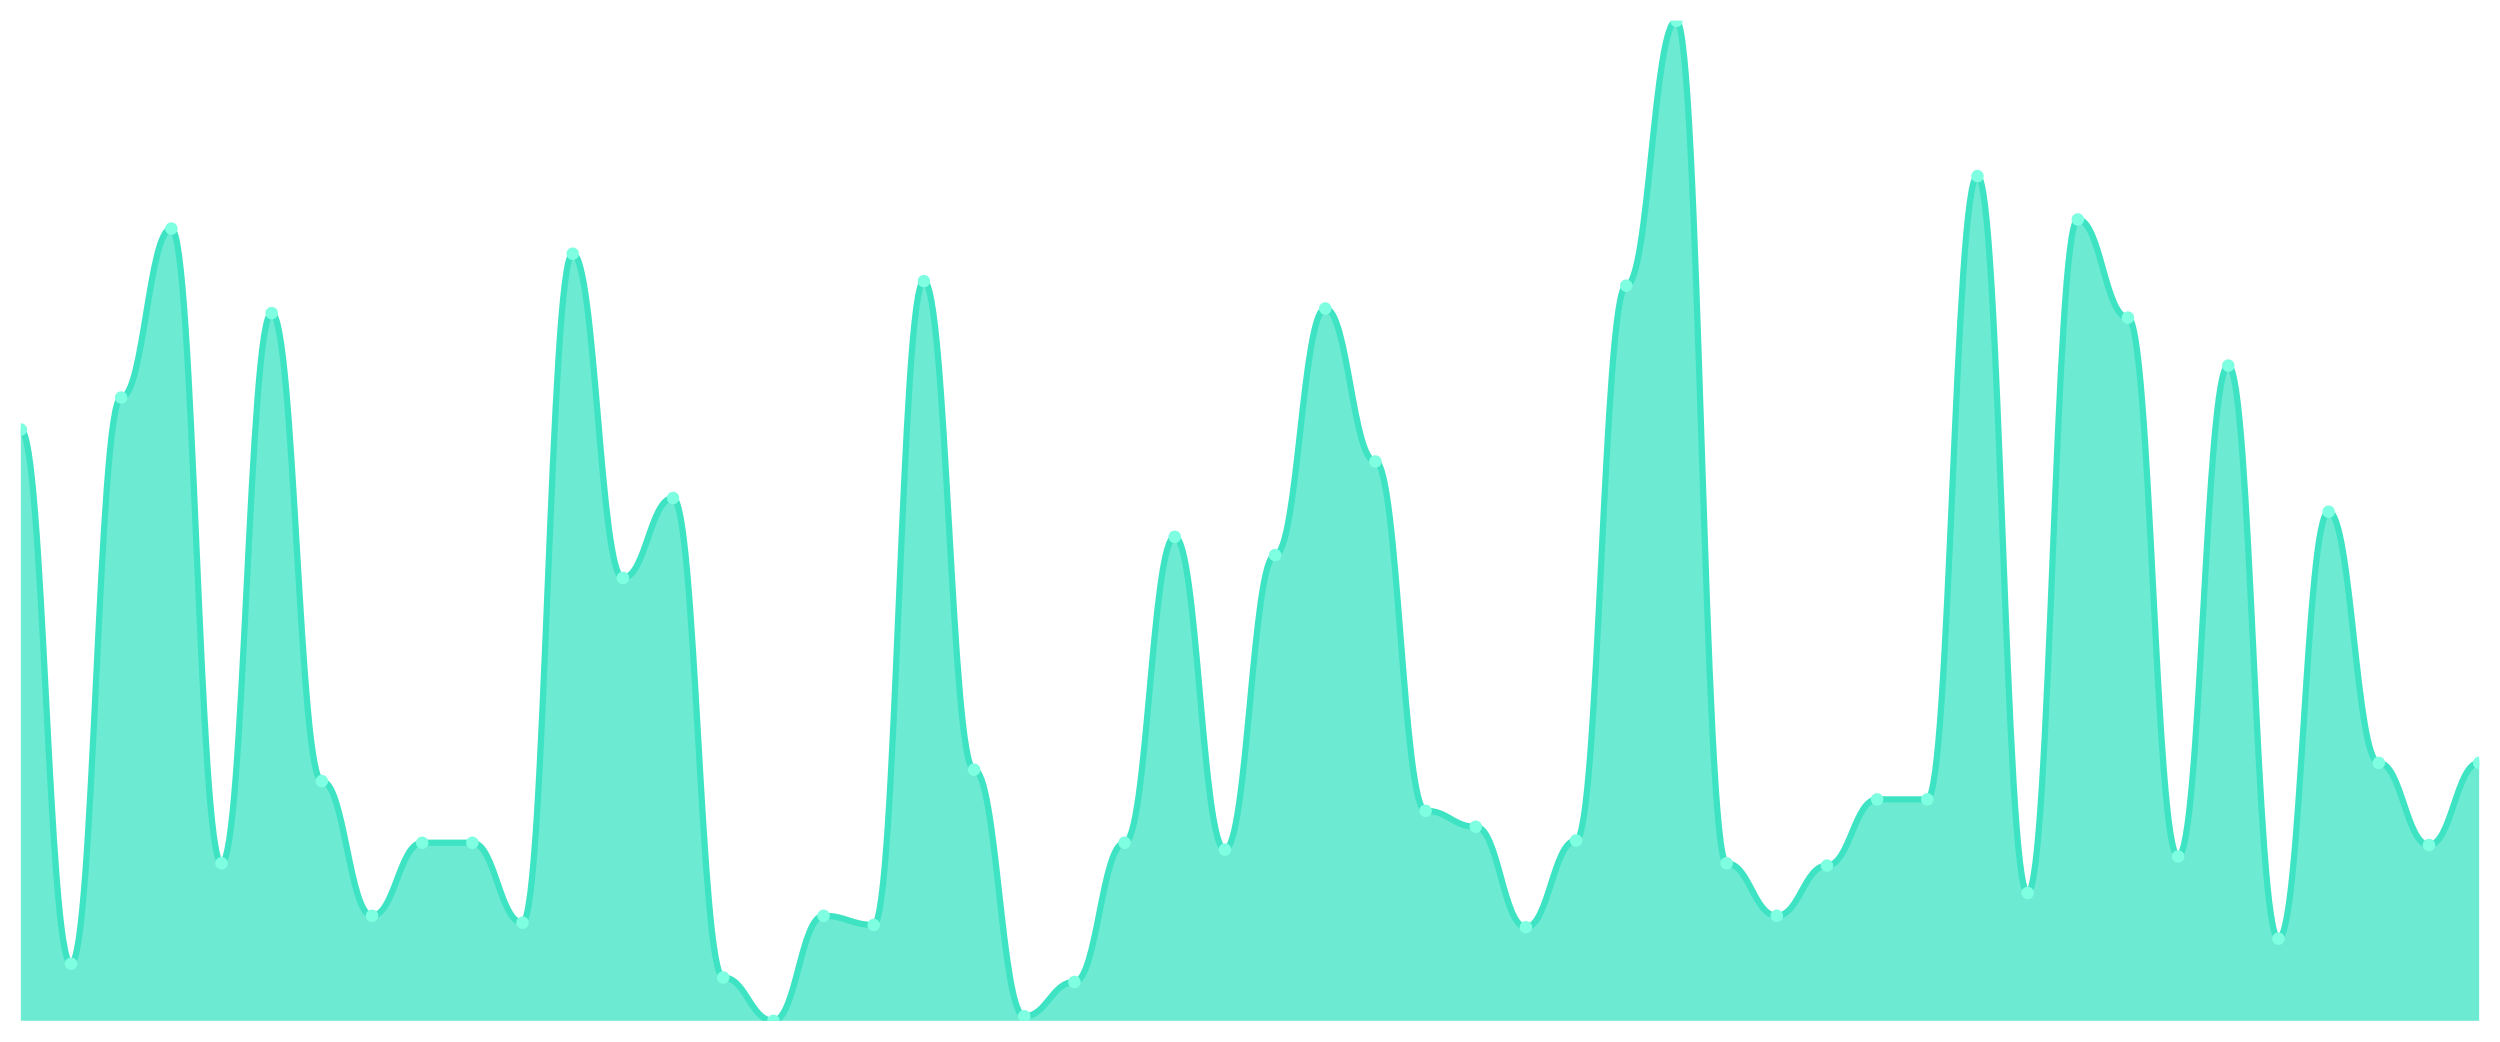
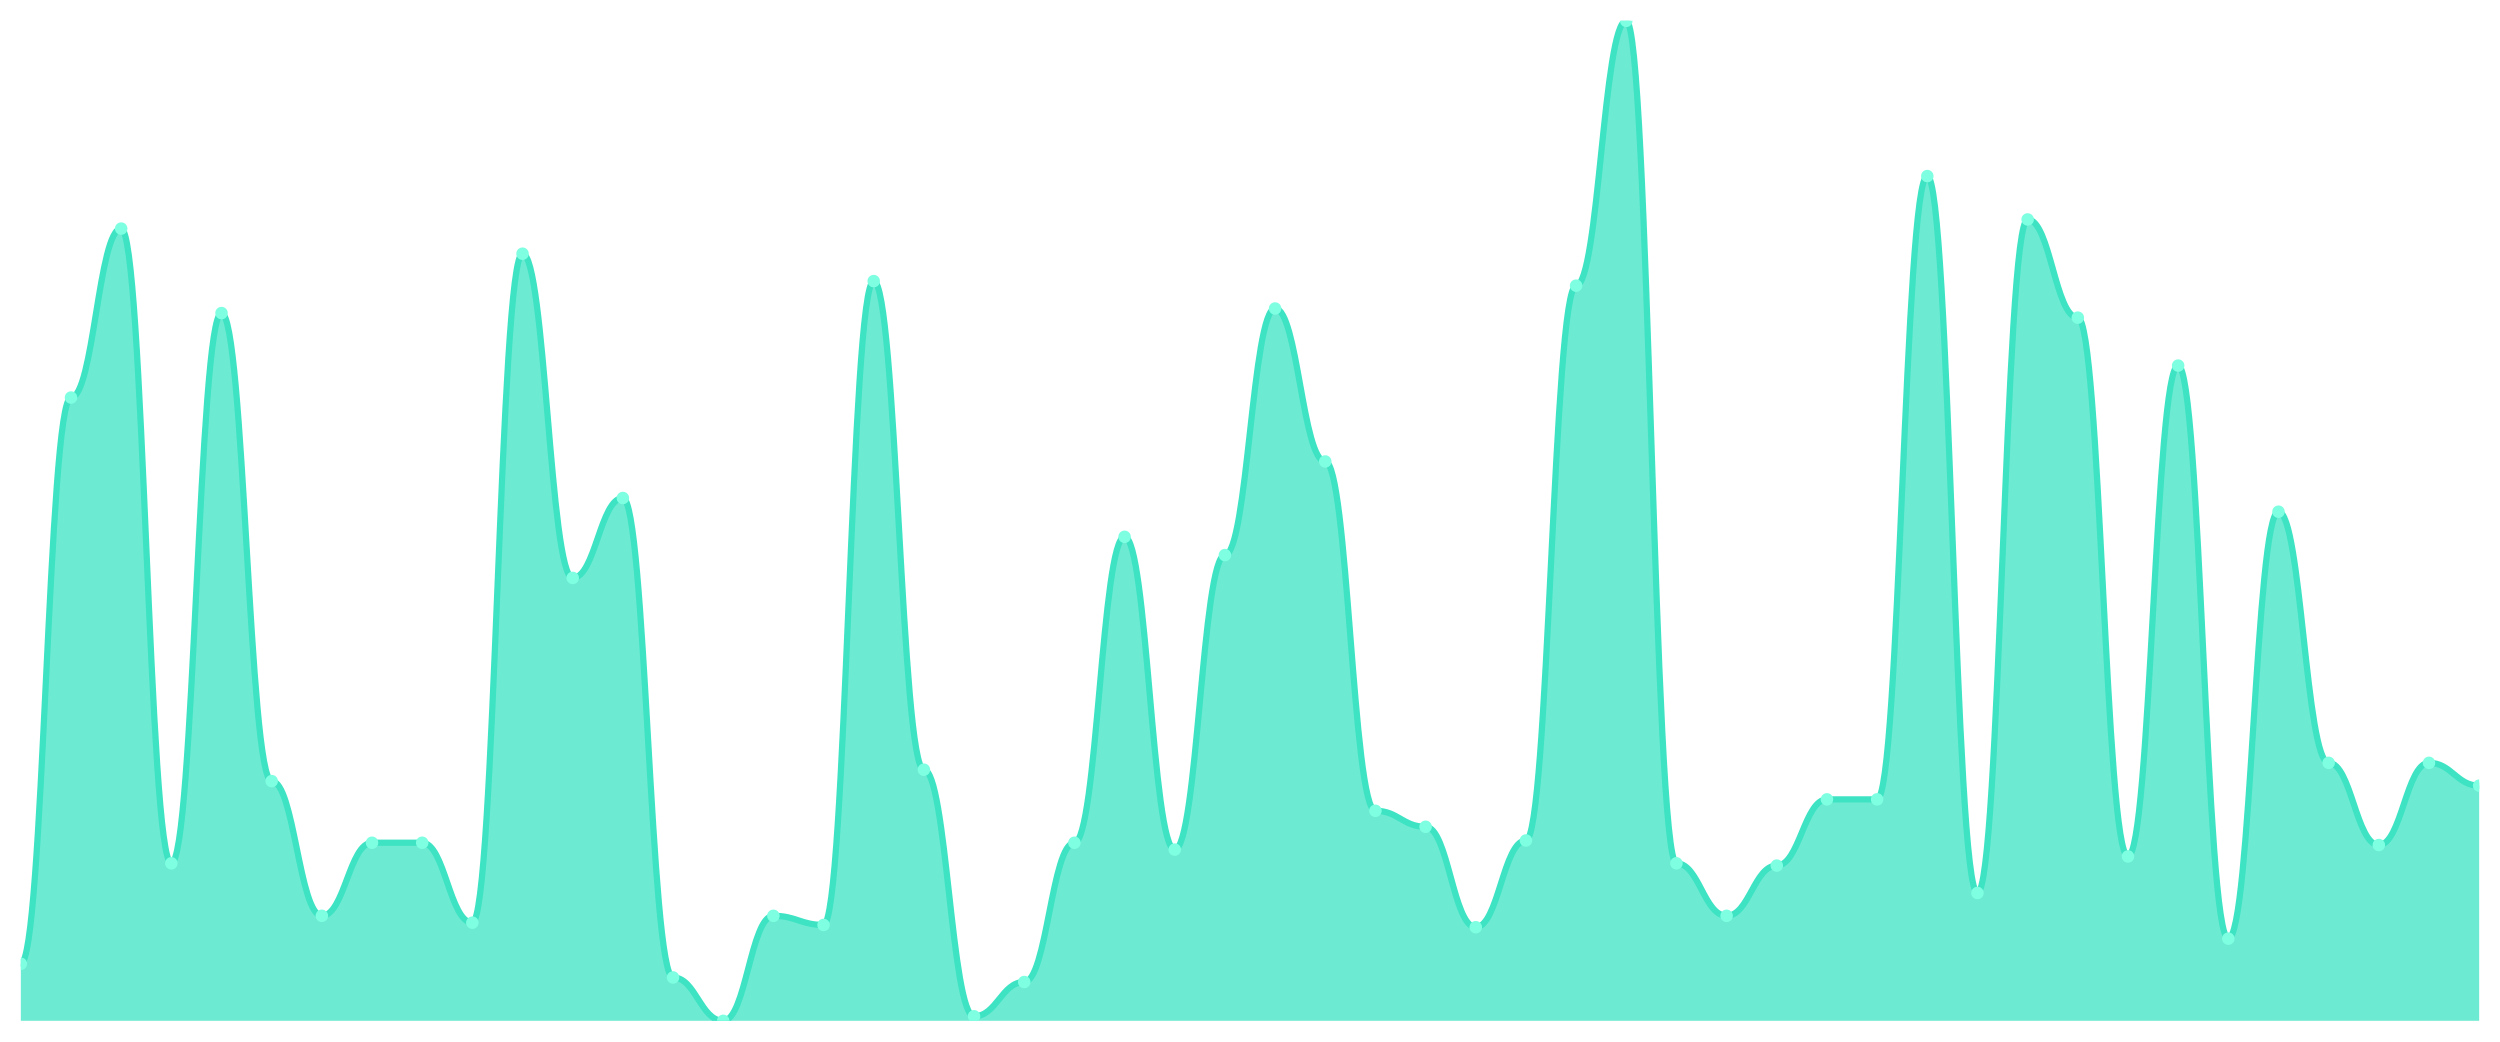
<svg xmlns="http://www.w3.org/2000/svg" viewBox="0 0 1200 500" width="1200" height="500">
  <defs>
    <clipPath id="c">
      <rect x="10" y="10" width="1180" height="480" />
    </clipPath>
  </defs>
  <rect width="1200" height="500" fill="none" />
  <g clip-path="url(#c)">
-     <path d="M 10,490 L 10,206.164 C 20.837,206.164 23.245,462.603 34.082,462.603 C 44.918,462.603 47.327,190.822 58.163,190.822 C 69,190.822 71.408,109.726 82.245,109.726 C 93.082,109.726 95.49,414.384 106.327,414.384 C 117.163,414.384 119.571,150.274 130.408,150.274 C 141.245,150.274 143.653,374.932 154.49,374.932 C 165.327,374.932 167.735,439.589 178.571,439.589 C 189.408,439.589 191.816,404.521 202.653,404.521 C 213.49,404.521 215.898,404.521 226.735,404.521 C 237.571,404.521 239.98,442.877 250.816,442.877 C 261.653,442.877 264.061,121.781 274.898,121.781 C 285.735,121.781 288.143,277.397 298.98,277.397 C 309.816,277.397 312.224,239.041 323.061,239.041 C 333.898,239.041 336.306,469.178 347.143,469.178 C 357.98,469.178 360.388,490 371.224,490 C 382.061,490 384.469,439.589 395.306,439.589 C 406.143,439.589 408.551,443.973 419.388,443.973 C 430.224,443.973 432.633,134.932 443.469,134.932 C 454.306,134.932 456.714,369.452 467.551,369.452 C 478.388,369.452 480.796,487.808 491.633,487.808 C 502.469,487.808 504.878,471.37 515.714,471.37 C 526.551,471.37 528.959,404.521 539.796,404.521 C 550.633,404.521 553.041,257.671 563.878,257.671 C 574.714,257.671 577.122,407.808 587.959,407.808 C 598.796,407.808 601.204,266.438 612.041,266.438 C 622.878,266.438 625.286,148.082 636.122,148.082 C 646.959,148.082 649.367,221.507 660.204,221.507 C 671.041,221.507 673.449,389.178 684.286,389.178 C 695.122,389.178 697.531,396.849 708.367,396.849 C 719.204,396.849 721.612,445.068 732.449,445.068 C 743.286,445.068 745.694,403.425 756.531,403.425 C 767.367,403.425 769.776,137.123 780.612,137.123 C 791.449,137.123 793.857,10 804.694,10 C 815.531,10 817.939,414.384 828.776,414.384 C 839.612,414.384 842.02,439.589 852.857,439.589 C 863.694,439.589 866.102,415.479 876.939,415.479 C 887.776,415.479 890.184,383.699 901.02,383.699 C 911.857,383.699 914.265,383.699 925.102,383.699 C 935.939,383.699 938.347,84.521 949.184,84.521 C 960.02,84.521 962.429,428.63 973.265,428.63 C 984.102,428.63 986.51,105.342 997.347,105.342 C 1008.184,105.342 1010.592,152.466 1021.429,152.466 C 1032.265,152.466 1034.673,411.096 1045.51,411.096 C 1056.347,411.096 1058.755,175.479 1069.592,175.479 C 1080.429,175.479 1082.837,450.548 1093.673,450.548 C 1104.51,450.548 1106.918,245.616 1117.755,245.616 C 1128.592,245.616 1131,366.164 1141.837,366.164 C 1152.673,366.164 1155.082,405.616 1165.918,405.616 C 1176.755,405.616 1179.163,366.164 1190,366.164 L 1190,490 Z" fill="rgba(61,227,195,0.75)" />
-     <path d="M 10,206.164 C 20.837,206.164 23.245,462.603 34.082,462.603 C 44.918,462.603 47.327,190.822 58.163,190.822 C 69,190.822 71.408,109.726 82.245,109.726 C 93.082,109.726 95.49,414.384 106.327,414.384 C 117.163,414.384 119.571,150.274 130.408,150.274 C 141.245,150.274 143.653,374.932 154.49,374.932 C 165.327,374.932 167.735,439.589 178.571,439.589 C 189.408,439.589 191.816,404.521 202.653,404.521 C 213.49,404.521 215.898,404.521 226.735,404.521 C 237.571,404.521 239.98,442.877 250.816,442.877 C 261.653,442.877 264.061,121.781 274.898,121.781 C 285.735,121.781 288.143,277.397 298.98,277.397 C 309.816,277.397 312.224,239.041 323.061,239.041 C 333.898,239.041 336.306,469.178 347.143,469.178 C 357.98,469.178 360.388,490 371.224,490 C 382.061,490 384.469,439.589 395.306,439.589 C 406.143,439.589 408.551,443.973 419.388,443.973 C 430.224,443.973 432.633,134.932 443.469,134.932 C 454.306,134.932 456.714,369.452 467.551,369.452 C 478.388,369.452 480.796,487.808 491.633,487.808 C 502.469,487.808 504.878,471.37 515.714,471.37 C 526.551,471.37 528.959,404.521 539.796,404.521 C 550.633,404.521 553.041,257.671 563.878,257.671 C 574.714,257.671 577.122,407.808 587.959,407.808 C 598.796,407.808 601.204,266.438 612.041,266.438 C 622.878,266.438 625.286,148.082 636.122,148.082 C 646.959,148.082 649.367,221.507 660.204,221.507 C 671.041,221.507 673.449,389.178 684.286,389.178 C 695.122,389.178 697.531,396.849 708.367,396.849 C 719.204,396.849 721.612,445.068 732.449,445.068 C 743.286,445.068 745.694,403.425 756.531,403.425 C 767.367,403.425 769.776,137.123 780.612,137.123 C 791.449,137.123 793.857,10 804.694,10 C 815.531,10 817.939,414.384 828.776,414.384 C 839.612,414.384 842.02,439.589 852.857,439.589 C 863.694,439.589 866.102,415.479 876.939,415.479 C 887.776,415.479 890.184,383.699 901.02,383.699 C 911.857,383.699 914.265,383.699 925.102,383.699 C 935.939,383.699 938.347,84.521 949.184,84.521 C 960.02,84.521 962.429,428.63 973.265,428.63 C 984.102,428.63 986.51,105.342 997.347,105.342 C 1008.184,105.342 1010.592,152.466 1021.429,152.466 C 1032.265,152.466 1034.673,411.096 1045.51,411.096 C 1056.347,411.096 1058.755,175.479 1069.592,175.479 C 1080.429,175.479 1082.837,450.548 1093.673,450.548 C 1104.51,450.548 1106.918,245.616 1117.755,245.616 C 1128.592,245.616 1131,366.164 1141.837,366.164 C 1152.673,366.164 1155.082,405.616 1165.918,405.616 C 1176.755,405.616 1179.163,366.164 1190,366.164" fill="none" stroke="#3de3c3" stroke-width="3" stroke-linecap="round" stroke-linejoin="round" />
-     <circle cx="10" cy="206.164" r="3" fill="#7fffe1" />
-     <circle cx="34.082" cy="462.603" r="3" fill="#7fffe1" />
-     <circle cx="58.163" cy="190.822" r="3" fill="#7fffe1" />
-     <circle cx="82.245" cy="109.726" r="3" fill="#7fffe1" />
-     <circle cx="106.327" cy="414.384" r="3" fill="#7fffe1" />
-     <circle cx="130.408" cy="150.274" r="3" fill="#7fffe1" />
-     <circle cx="154.49" cy="374.932" r="3" fill="#7fffe1" />
-     <circle cx="178.571" cy="439.589" r="3" fill="#7fffe1" />
+     <path d="M 10,490 L 10,462.603 C 20.837,462.603 23.245,190.822 34.082,190.822 C 44.918,190.822 47.327,109.726 58.163,109.726 C 69,109.726 71.408,414.384 82.245,414.384 C 93.082,414.384 95.49,150.274 106.327,150.274 C 117.163,150.274 119.571,374.932 130.408,374.932 C 141.245,374.932 143.653,439.589 154.49,439.589 C 165.327,439.589 167.735,404.521 178.571,404.521 C 189.408,404.521 191.816,404.521 202.653,404.521 C 213.49,404.521 215.898,442.877 226.735,442.877 C 237.571,442.877 239.98,121.781 250.816,121.781 C 261.653,121.781 264.061,277.397 274.898,277.397 C 285.735,277.397 288.143,239.041 298.98,239.041 C 309.816,239.041 312.224,469.178 323.061,469.178 C 333.898,469.178 336.306,490 347.143,490 C 357.98,490 360.388,439.589 371.224,439.589 C 382.061,439.589 384.469,443.973 395.306,443.973 C 406.143,443.973 408.551,134.932 419.388,134.932 C 430.224,134.932 432.633,369.452 443.469,369.452 C 454.306,369.452 456.714,487.808 467.551,487.808 C 478.388,487.808 480.796,471.37 491.633,471.37 C 502.469,471.37 504.878,404.521 515.714,404.521 C 526.551,404.521 528.959,257.671 539.796,257.671 C 550.633,257.671 553.041,407.808 563.878,407.808 C 574.714,407.808 577.122,266.438 587.959,266.438 C 598.796,266.438 601.204,148.082 612.041,148.082 C 622.878,148.082 625.286,221.507 636.122,221.507 C 646.959,221.507 649.367,389.178 660.204,389.178 C 671.041,389.178 673.449,396.849 684.286,396.849 C 695.122,396.849 697.531,445.068 708.367,445.068 C 719.204,445.068 721.612,403.425 732.449,403.425 C 743.286,403.425 745.694,137.123 756.531,137.123 C 767.367,137.123 769.776,10 780.612,10 C 791.449,10 793.857,414.384 804.694,414.384 C 815.531,414.384 817.939,439.589 828.776,439.589 C 839.612,439.589 842.02,415.479 852.857,415.479 C 863.694,415.479 866.102,383.699 876.939,383.699 C 887.776,383.699 890.184,383.699 901.02,383.699 C 911.857,383.699 914.265,84.521 925.102,84.521 C 935.939,84.521 938.347,428.63 949.184,428.63 C 960.02,428.63 962.429,105.342 973.265,105.342 C 984.102,105.342 986.51,152.466 997.347,152.466 C 1008.184,152.466 1010.592,411.096 1021.429,411.096 C 1032.265,411.096 1034.673,175.479 1045.51,175.479 C 1056.347,175.479 1058.755,450.548 1069.592,450.548 C 1080.429,450.548 1082.837,245.616 1093.673,245.616 C 1104.51,245.616 1106.918,366.164 1117.755,366.164 C 1128.592,366.164 1131,405.616 1141.837,405.616 C 1152.673,405.616 1155.082,366.164 1165.918,366.164 C 1176.755,366.164 1179.163,377.123 1190,377.123 L 1190,490 Z" fill="rgba(61,227,195,0.75)" />
+     <path d="M 10,462.603 C 20.837,462.603 23.245,190.822 34.082,190.822 C 44.918,190.822 47.327,109.726 58.163,109.726 C 69,109.726 71.408,414.384 82.245,414.384 C 93.082,414.384 95.49,150.274 106.327,150.274 C 117.163,150.274 119.571,374.932 130.408,374.932 C 141.245,374.932 143.653,439.589 154.49,439.589 C 165.327,439.589 167.735,404.521 178.571,404.521 C 189.408,404.521 191.816,404.521 202.653,404.521 C 213.49,404.521 215.898,442.877 226.735,442.877 C 237.571,442.877 239.98,121.781 250.816,121.781 C 261.653,121.781 264.061,277.397 274.898,277.397 C 285.735,277.397 288.143,239.041 298.98,239.041 C 309.816,239.041 312.224,469.178 323.061,469.178 C 333.898,469.178 336.306,490 347.143,490 C 357.98,490 360.388,439.589 371.224,439.589 C 382.061,439.589 384.469,443.973 395.306,443.973 C 406.143,443.973 408.551,134.932 419.388,134.932 C 430.224,134.932 432.633,369.452 443.469,369.452 C 454.306,369.452 456.714,487.808 467.551,487.808 C 478.388,487.808 480.796,471.37 491.633,471.37 C 502.469,471.37 504.878,404.521 515.714,404.521 C 526.551,404.521 528.959,257.671 539.796,257.671 C 550.633,257.671 553.041,407.808 563.878,407.808 C 574.714,407.808 577.122,266.438 587.959,266.438 C 598.796,266.438 601.204,148.082 612.041,148.082 C 622.878,148.082 625.286,221.507 636.122,221.507 C 646.959,221.507 649.367,389.178 660.204,389.178 C 671.041,389.178 673.449,396.849 684.286,396.849 C 695.122,396.849 697.531,445.068 708.367,445.068 C 719.204,445.068 721.612,403.425 732.449,403.425 C 743.286,403.425 745.694,137.123 756.531,137.123 C 767.367,137.123 769.776,10 780.612,10 C 791.449,10 793.857,414.384 804.694,414.384 C 815.531,414.384 817.939,439.589 828.776,439.589 C 839.612,439.589 842.02,415.479 852.857,415.479 C 863.694,415.479 866.102,383.699 876.939,383.699 C 887.776,383.699 890.184,383.699 901.02,383.699 C 911.857,383.699 914.265,84.521 925.102,84.521 C 935.939,84.521 938.347,428.63 949.184,428.63 C 960.02,428.63 962.429,105.342 973.265,105.342 C 984.102,105.342 986.51,152.466 997.347,152.466 C 1008.184,152.466 1010.592,411.096 1021.429,411.096 C 1032.265,411.096 1034.673,175.479 1045.51,175.479 C 1056.347,175.479 1058.755,450.548 1069.592,450.548 C 1080.429,450.548 1082.837,245.616 1093.673,245.616 C 1104.51,245.616 1106.918,366.164 1117.755,366.164 C 1128.592,366.164 1131,405.616 1141.837,405.616 C 1152.673,405.616 1155.082,366.164 1165.918,366.164 C 1176.755,366.164 1179.163,377.123 1190,377.123" fill="none" stroke="#3de3c3" stroke-width="3" stroke-linecap="round" stroke-linejoin="round" />
+     <circle cx="10" cy="462.603" r="3" fill="#7fffe1" />
+     <circle cx="34.082" cy="190.822" r="3" fill="#7fffe1" />
+     <circle cx="58.163" cy="109.726" r="3" fill="#7fffe1" />
+     <circle cx="82.245" cy="414.384" r="3" fill="#7fffe1" />
+     <circle cx="106.327" cy="150.274" r="3" fill="#7fffe1" />
+     <circle cx="130.408" cy="374.932" r="3" fill="#7fffe1" />
+     <circle cx="154.49" cy="439.589" r="3" fill="#7fffe1" />
+     <circle cx="178.571" cy="404.521" r="3" fill="#7fffe1" />
    <circle cx="202.653" cy="404.521" r="3" fill="#7fffe1" />
-     <circle cx="226.735" cy="404.521" r="3" fill="#7fffe1" />
-     <circle cx="250.816" cy="442.877" r="3" fill="#7fffe1" />
-     <circle cx="274.898" cy="121.781" r="3" fill="#7fffe1" />
-     <circle cx="298.98" cy="277.397" r="3" fill="#7fffe1" />
-     <circle cx="323.061" cy="239.041" r="3" fill="#7fffe1" />
-     <circle cx="347.143" cy="469.178" r="3" fill="#7fffe1" />
-     <circle cx="371.224" cy="490" r="3" fill="#7fffe1" />
-     <circle cx="395.306" cy="439.589" r="3" fill="#7fffe1" />
-     <circle cx="419.388" cy="443.973" r="3" fill="#7fffe1" />
-     <circle cx="443.469" cy="134.932" r="3" fill="#7fffe1" />
-     <circle cx="467.551" cy="369.452" r="3" fill="#7fffe1" />
-     <circle cx="491.633" cy="487.808" r="3" fill="#7fffe1" />
-     <circle cx="515.714" cy="471.37" r="3" fill="#7fffe1" />
-     <circle cx="539.796" cy="404.521" r="3" fill="#7fffe1" />
-     <circle cx="563.878" cy="257.671" r="3" fill="#7fffe1" />
-     <circle cx="587.959" cy="407.808" r="3" fill="#7fffe1" />
-     <circle cx="612.041" cy="266.438" r="3" fill="#7fffe1" />
-     <circle cx="636.122" cy="148.082" r="3" fill="#7fffe1" />
-     <circle cx="660.204" cy="221.507" r="3" fill="#7fffe1" />
-     <circle cx="684.286" cy="389.178" r="3" fill="#7fffe1" />
-     <circle cx="708.367" cy="396.849" r="3" fill="#7fffe1" />
-     <circle cx="732.449" cy="445.068" r="3" fill="#7fffe1" />
-     <circle cx="756.531" cy="403.425" r="3" fill="#7fffe1" />
-     <circle cx="780.612" cy="137.123" r="3" fill="#7fffe1" />
-     <circle cx="804.694" cy="10" r="3" fill="#7fffe1" />
-     <circle cx="828.776" cy="414.384" r="3" fill="#7fffe1" />
-     <circle cx="852.857" cy="439.589" r="3" fill="#7fffe1" />
-     <circle cx="876.939" cy="415.479" r="3" fill="#7fffe1" />
+     <circle cx="226.735" cy="442.877" r="3" fill="#7fffe1" />
+     <circle cx="250.816" cy="121.781" r="3" fill="#7fffe1" />
+     <circle cx="274.898" cy="277.397" r="3" fill="#7fffe1" />
+     <circle cx="298.98" cy="239.041" r="3" fill="#7fffe1" />
+     <circle cx="323.061" cy="469.178" r="3" fill="#7fffe1" />
+     <circle cx="347.143" cy="490" r="3" fill="#7fffe1" />
+     <circle cx="371.224" cy="439.589" r="3" fill="#7fffe1" />
+     <circle cx="395.306" cy="443.973" r="3" fill="#7fffe1" />
+     <circle cx="419.388" cy="134.932" r="3" fill="#7fffe1" />
+     <circle cx="443.469" cy="369.452" r="3" fill="#7fffe1" />
+     <circle cx="467.551" cy="487.808" r="3" fill="#7fffe1" />
+     <circle cx="491.633" cy="471.37" r="3" fill="#7fffe1" />
+     <circle cx="515.714" cy="404.521" r="3" fill="#7fffe1" />
+     <circle cx="539.796" cy="257.671" r="3" fill="#7fffe1" />
+     <circle cx="563.878" cy="407.808" r="3" fill="#7fffe1" />
+     <circle cx="587.959" cy="266.438" r="3" fill="#7fffe1" />
+     <circle cx="612.041" cy="148.082" r="3" fill="#7fffe1" />
+     <circle cx="636.122" cy="221.507" r="3" fill="#7fffe1" />
+     <circle cx="660.204" cy="389.178" r="3" fill="#7fffe1" />
+     <circle cx="684.286" cy="396.849" r="3" fill="#7fffe1" />
+     <circle cx="708.367" cy="445.068" r="3" fill="#7fffe1" />
+     <circle cx="732.449" cy="403.425" r="3" fill="#7fffe1" />
+     <circle cx="756.531" cy="137.123" r="3" fill="#7fffe1" />
+     <circle cx="780.612" cy="10" r="3" fill="#7fffe1" />
+     <circle cx="804.694" cy="414.384" r="3" fill="#7fffe1" />
+     <circle cx="828.776" cy="439.589" r="3" fill="#7fffe1" />
+     <circle cx="852.857" cy="415.479" r="3" fill="#7fffe1" />
+     <circle cx="876.939" cy="383.699" r="3" fill="#7fffe1" />
    <circle cx="901.02" cy="383.699" r="3" fill="#7fffe1" />
-     <circle cx="925.102" cy="383.699" r="3" fill="#7fffe1" />
-     <circle cx="949.184" cy="84.521" r="3" fill="#7fffe1" />
-     <circle cx="973.265" cy="428.63" r="3" fill="#7fffe1" />
-     <circle cx="997.347" cy="105.342" r="3" fill="#7fffe1" />
-     <circle cx="1021.429" cy="152.466" r="3" fill="#7fffe1" />
-     <circle cx="1045.51" cy="411.096" r="3" fill="#7fffe1" />
-     <circle cx="1069.592" cy="175.479" r="3" fill="#7fffe1" />
-     <circle cx="1093.673" cy="450.548" r="3" fill="#7fffe1" />
-     <circle cx="1117.755" cy="245.616" r="3" fill="#7fffe1" />
-     <circle cx="1141.837" cy="366.164" r="3" fill="#7fffe1" />
-     <circle cx="1165.918" cy="405.616" r="3" fill="#7fffe1" />
-     <circle cx="1190" cy="366.164" r="3" fill="#7fffe1" />
+     <circle cx="925.102" cy="84.521" r="3" fill="#7fffe1" />
+     <circle cx="949.184" cy="428.63" r="3" fill="#7fffe1" />
+     <circle cx="973.265" cy="105.342" r="3" fill="#7fffe1" />
+     <circle cx="997.347" cy="152.466" r="3" fill="#7fffe1" />
+     <circle cx="1021.429" cy="411.096" r="3" fill="#7fffe1" />
+     <circle cx="1045.51" cy="175.479" r="3" fill="#7fffe1" />
+     <circle cx="1069.592" cy="450.548" r="3" fill="#7fffe1" />
+     <circle cx="1093.673" cy="245.616" r="3" fill="#7fffe1" />
+     <circle cx="1117.755" cy="366.164" r="3" fill="#7fffe1" />
+     <circle cx="1141.837" cy="405.616" r="3" fill="#7fffe1" />
+     <circle cx="1165.918" cy="366.164" r="3" fill="#7fffe1" />
+     <circle cx="1190" cy="377.123" r="3" fill="#7fffe1" />
  </g>
</svg>
